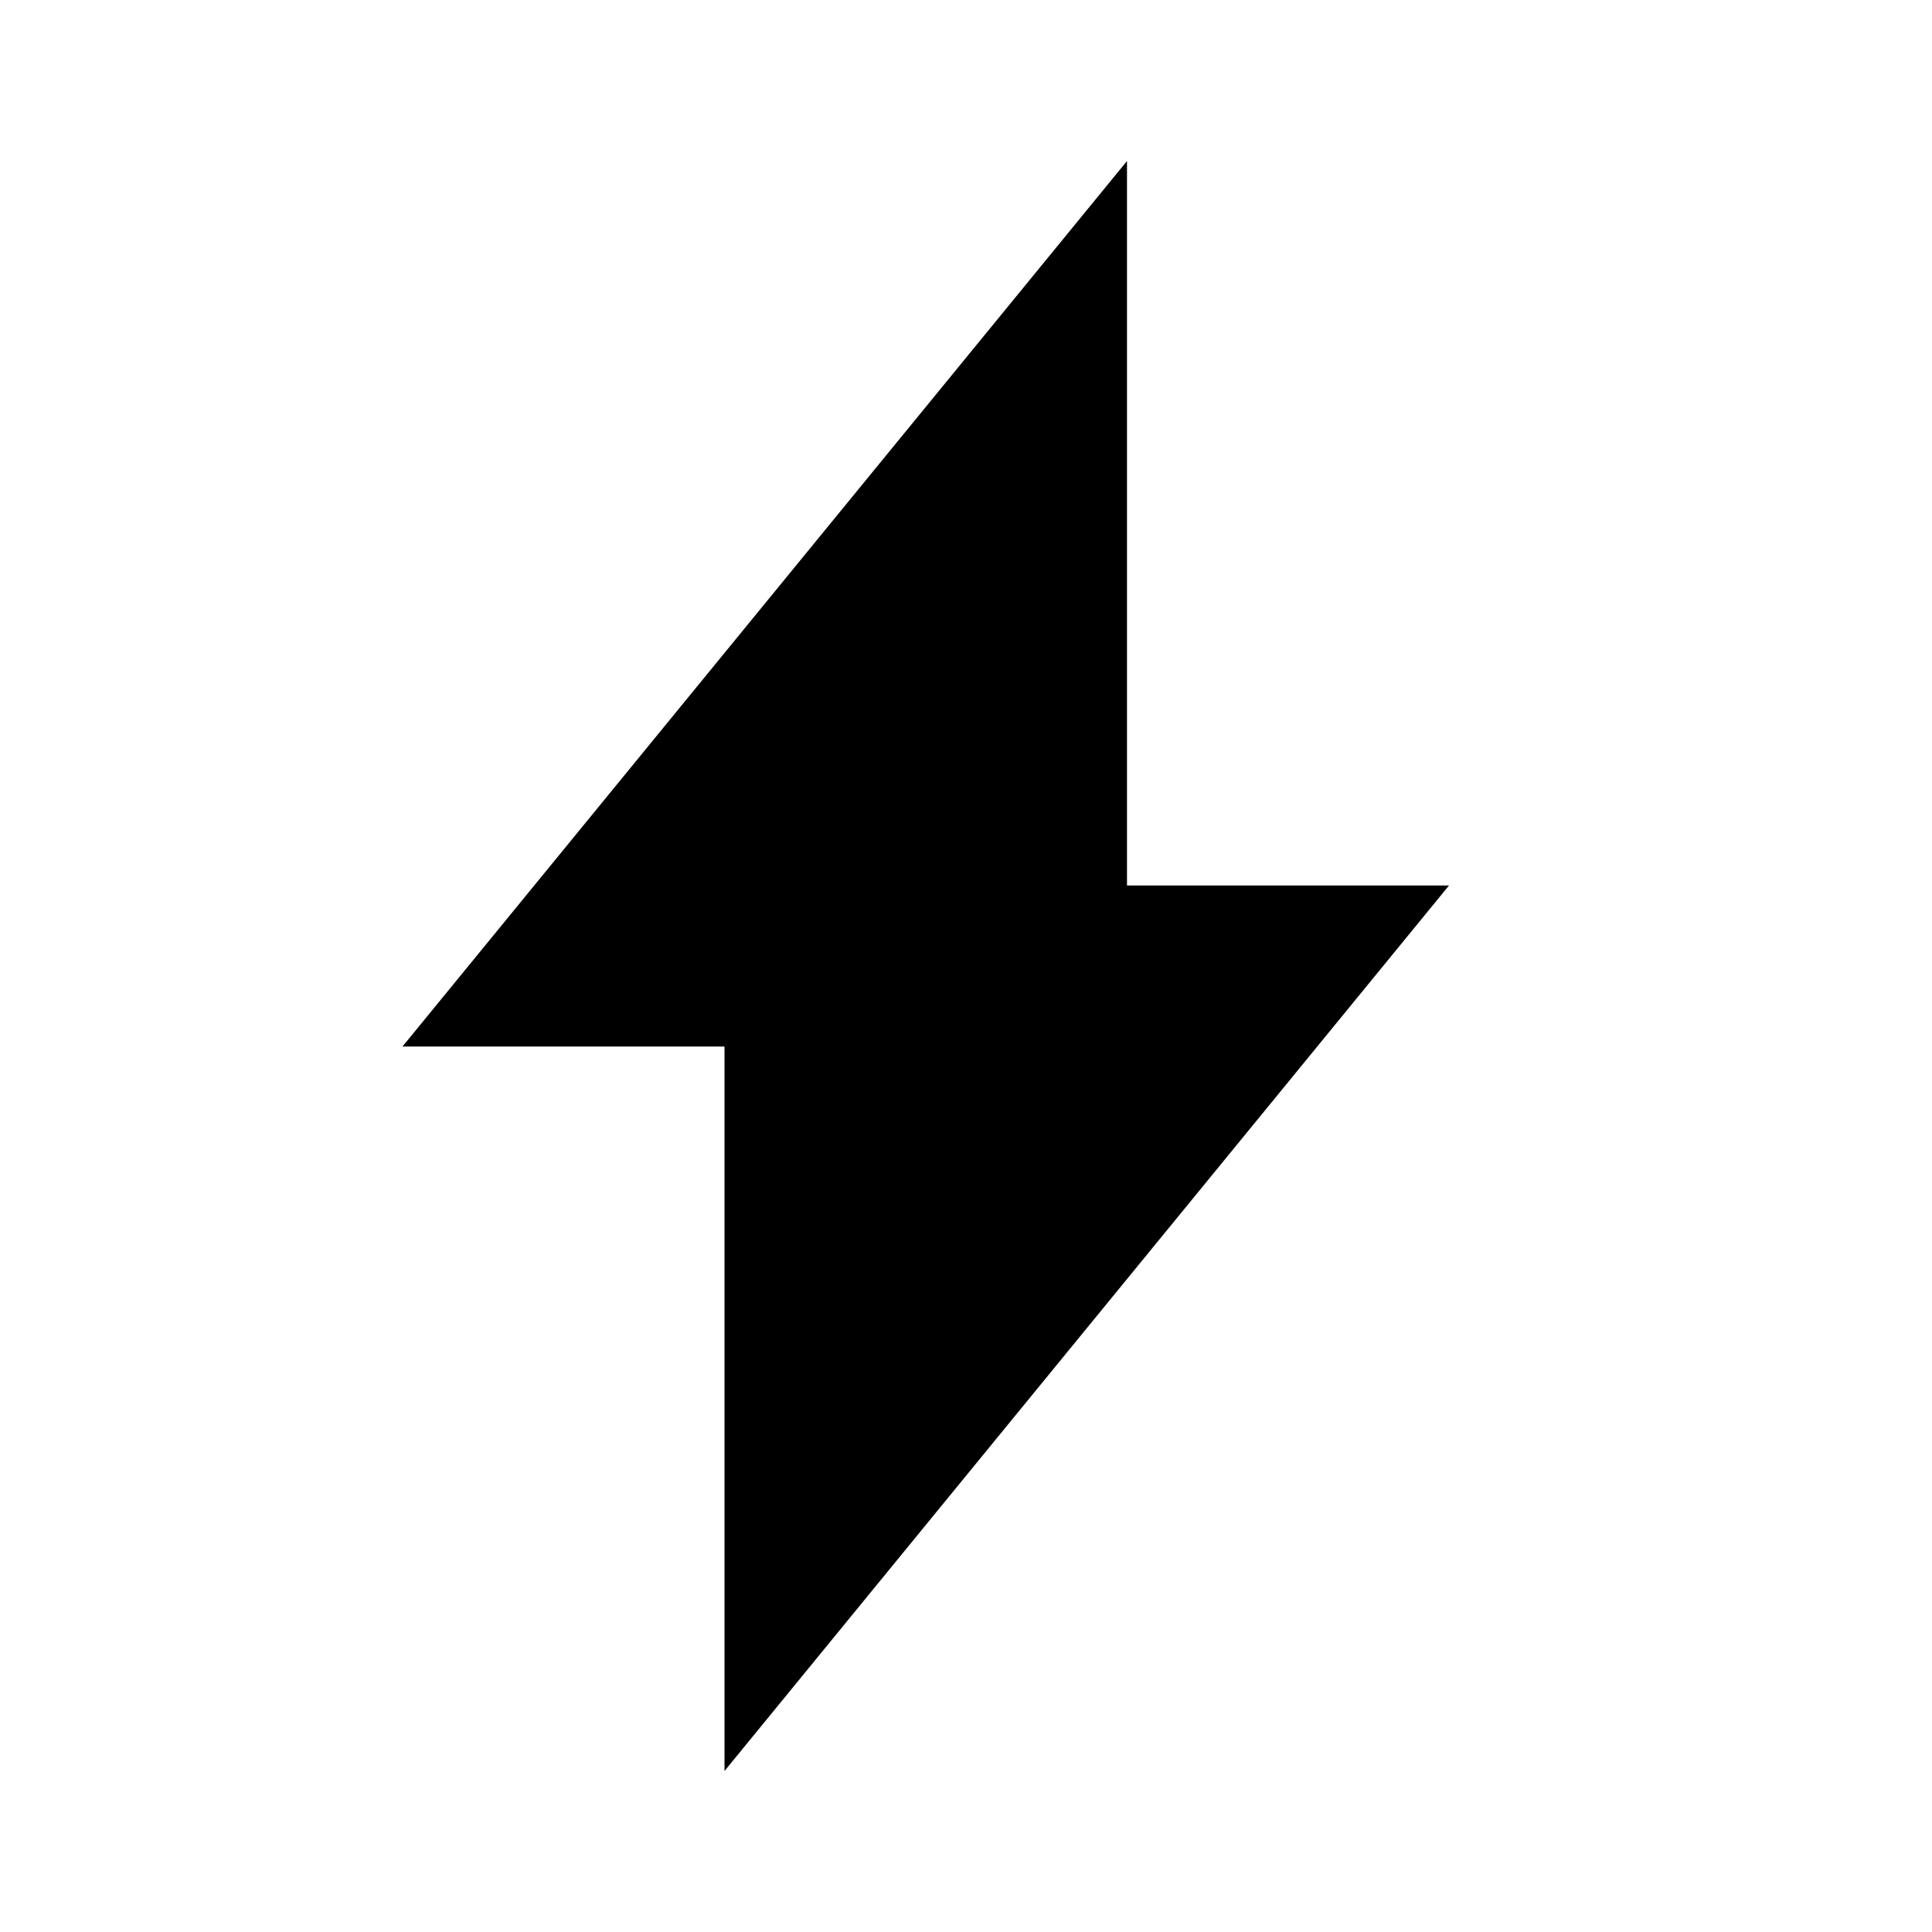
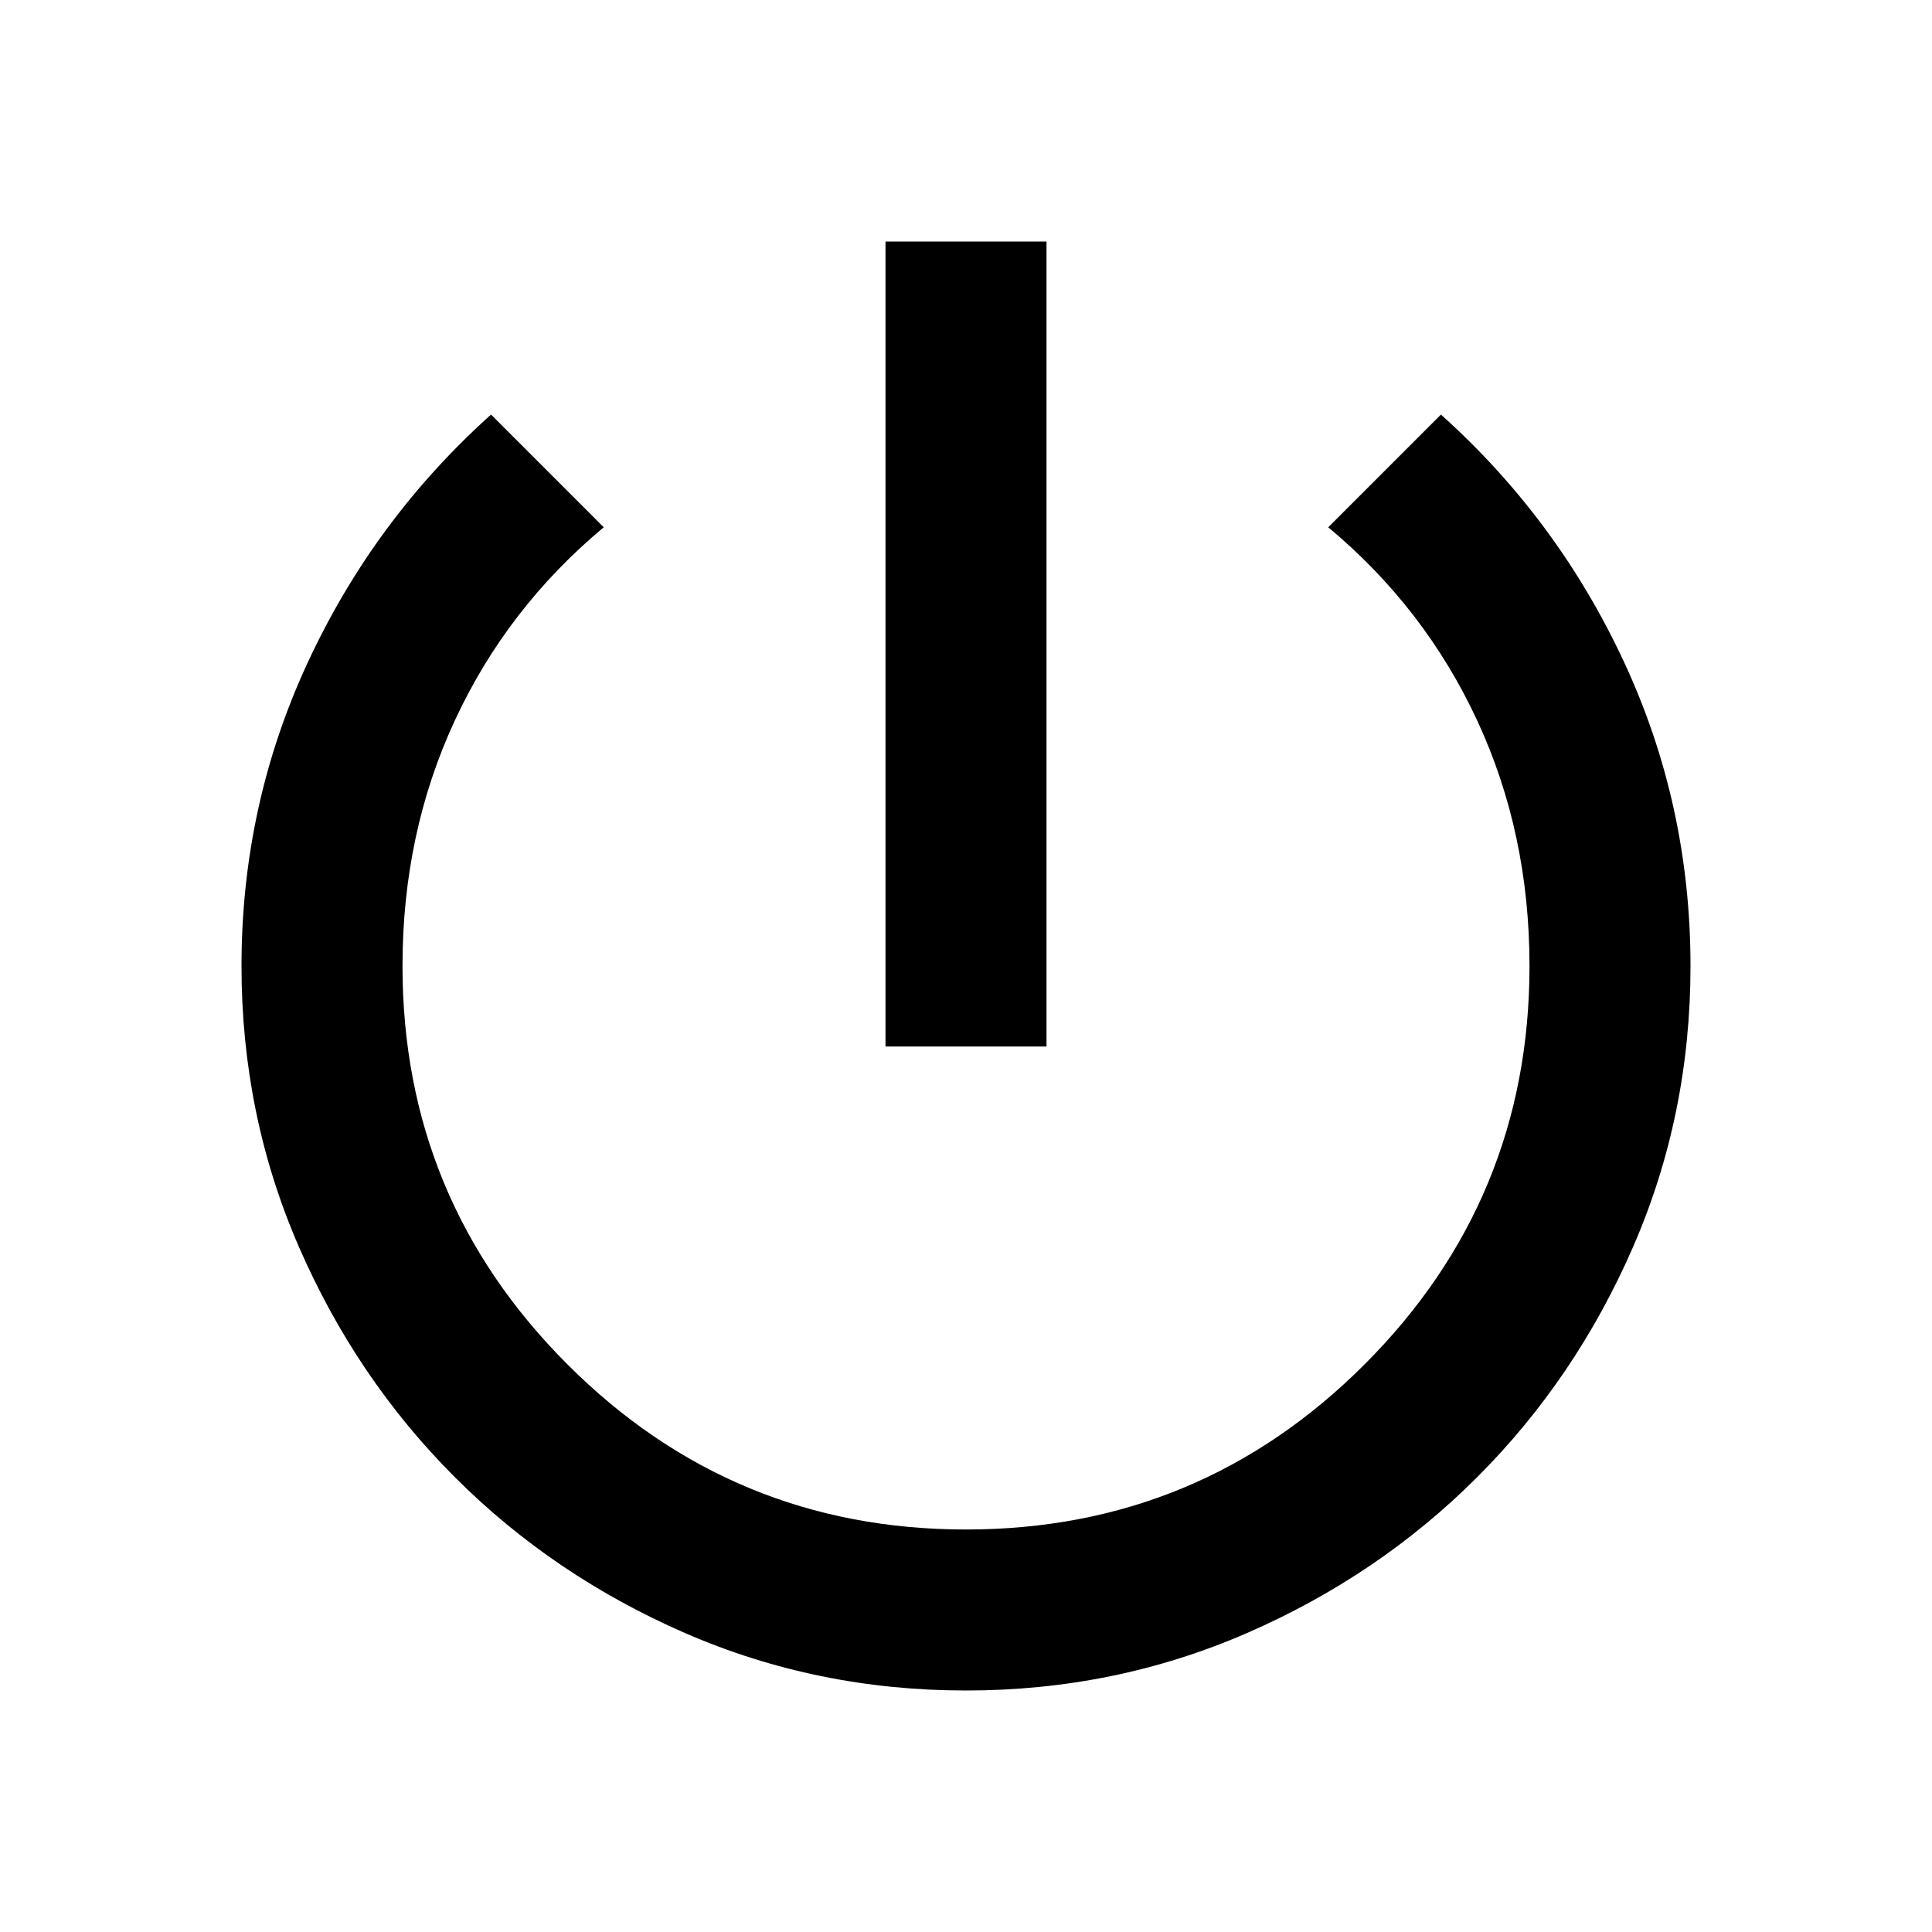
<svg xmlns="http://www.w3.org/2000/svg" height="24" viewBox="0 -960 960 960" width="24" fill="black">
-   <path d="M360-80v-360H200l360-440v360h160L360-80Z" />
+   <path d="M440-440v-400h80v400h-80Zm40 320q-74 0-139.5-28.5T226-226q-49-49-77.5-114.5T120-480q0-80 33-151t91-123l56 56q-48 40-74 96t-26 122q0 116 82 198t198 82q116 0 198-82t82-198q0-66-26-122t-74-96l56-56q58 52 91 123t33 151q0 74-28.5 139.5t-77.5 114.5q-49 49-114.5 77.5T480-120Z" />
</svg>
